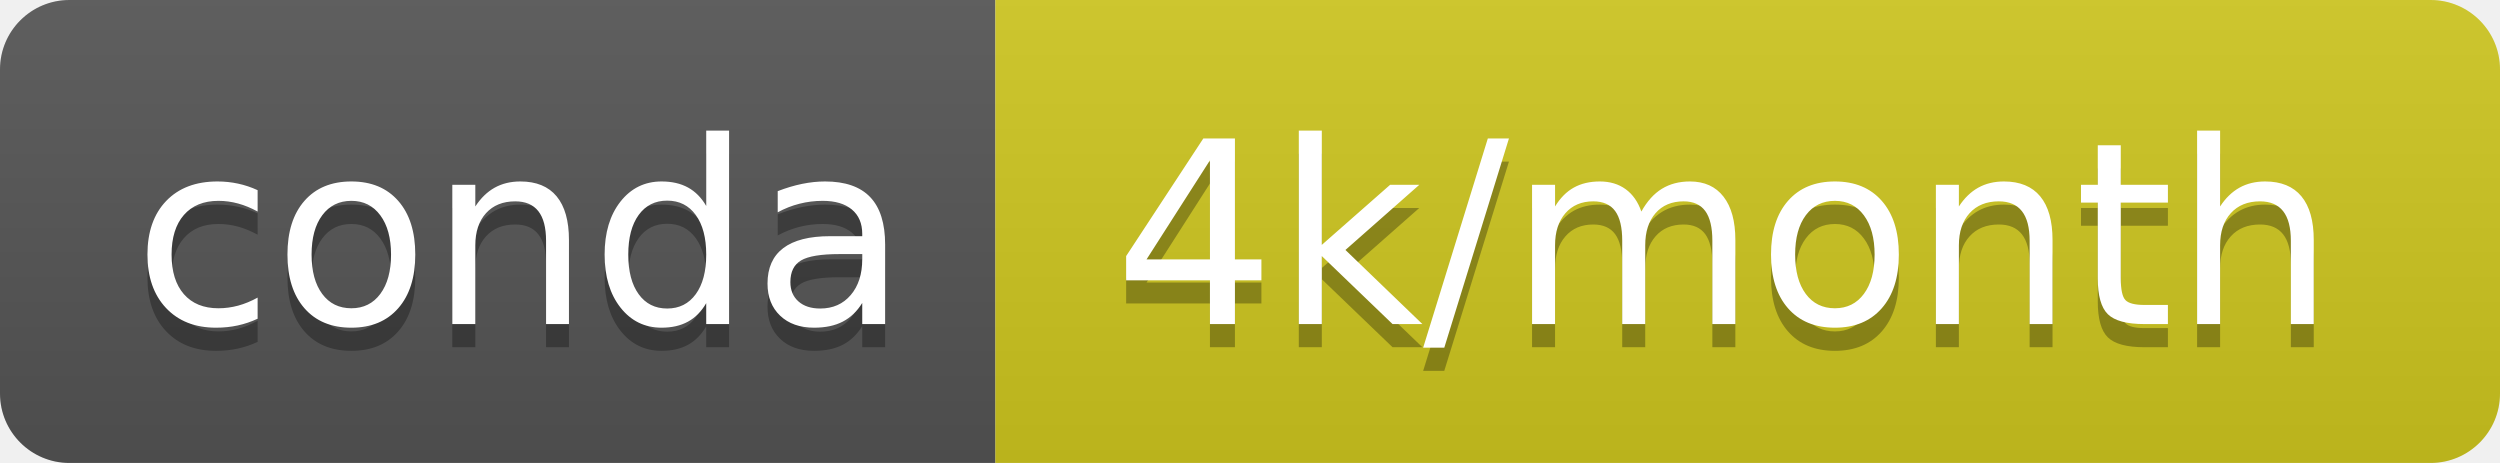
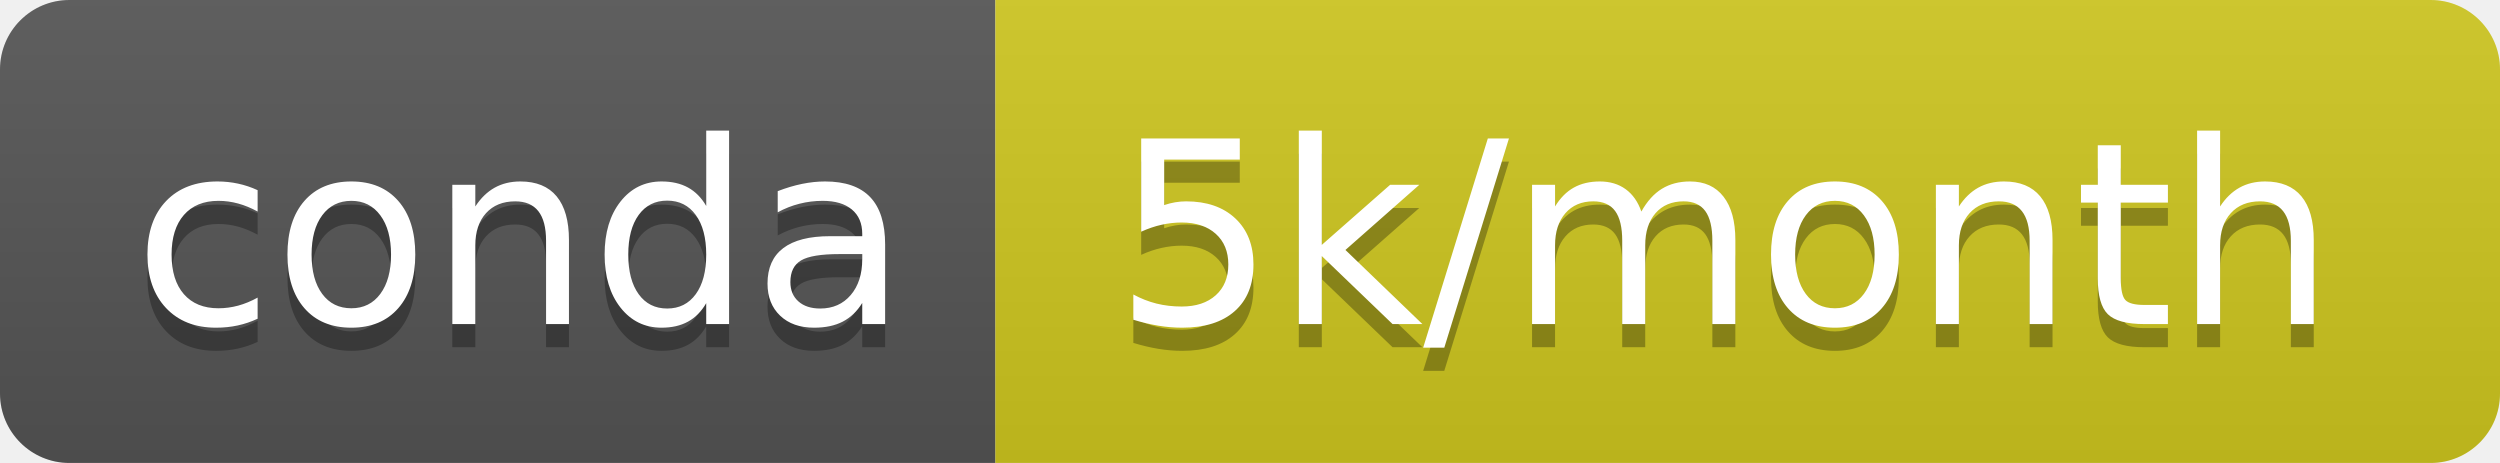
<svg xmlns="http://www.w3.org/2000/svg" width="108" height="20">
  <linearGradient id="b" x2="0" y2="100%">
    <stop offset="0" stop-color="#bbb" stop-opacity=".1" />
    <stop offset="1" stop-opacity=".1" />
  </linearGradient>
  <clipPath id="a">
    <rect width="108" height="20" rx="3" fill="#fff" />
  </clipPath>
  <g clip-path="url(#a)">
    <path fill="#555" d="M0 0h43v20H0z" />
    <path fill="#cfc71f" d="M43 0h65v20H43z" />
    <path fill="url(#b)" d="M0 0h108v20H0z" />
  </g>
  <g fill="#fff" text-anchor="middle" font-family="DejaVu Sans,Verdana,Geneva,sans-serif" font-size="110">
    <text x="225" y="150" fill="#010101" fill-opacity=".3" transform="scale(.1)" textLength="330">conda</text>
    <text x="225" y="140" transform="scale(.1)" textLength="330">conda</text>
-     <text x="745" y="150" fill="#010101" fill-opacity=".3" transform="scale(.1)" textLength="550">4k/month</text>
-     <text x="745" y="140" transform="scale(.1)" textLength="550">4k/month</text>
+     <text x="745" y="150" fill="#010101" fill-opacity=".3" transform="scale(.1)" textLength="550">5k/month</text>
+     <text x="745" y="140" transform="scale(.1)" textLength="550">5k/month</text>
  </g>
</svg>
